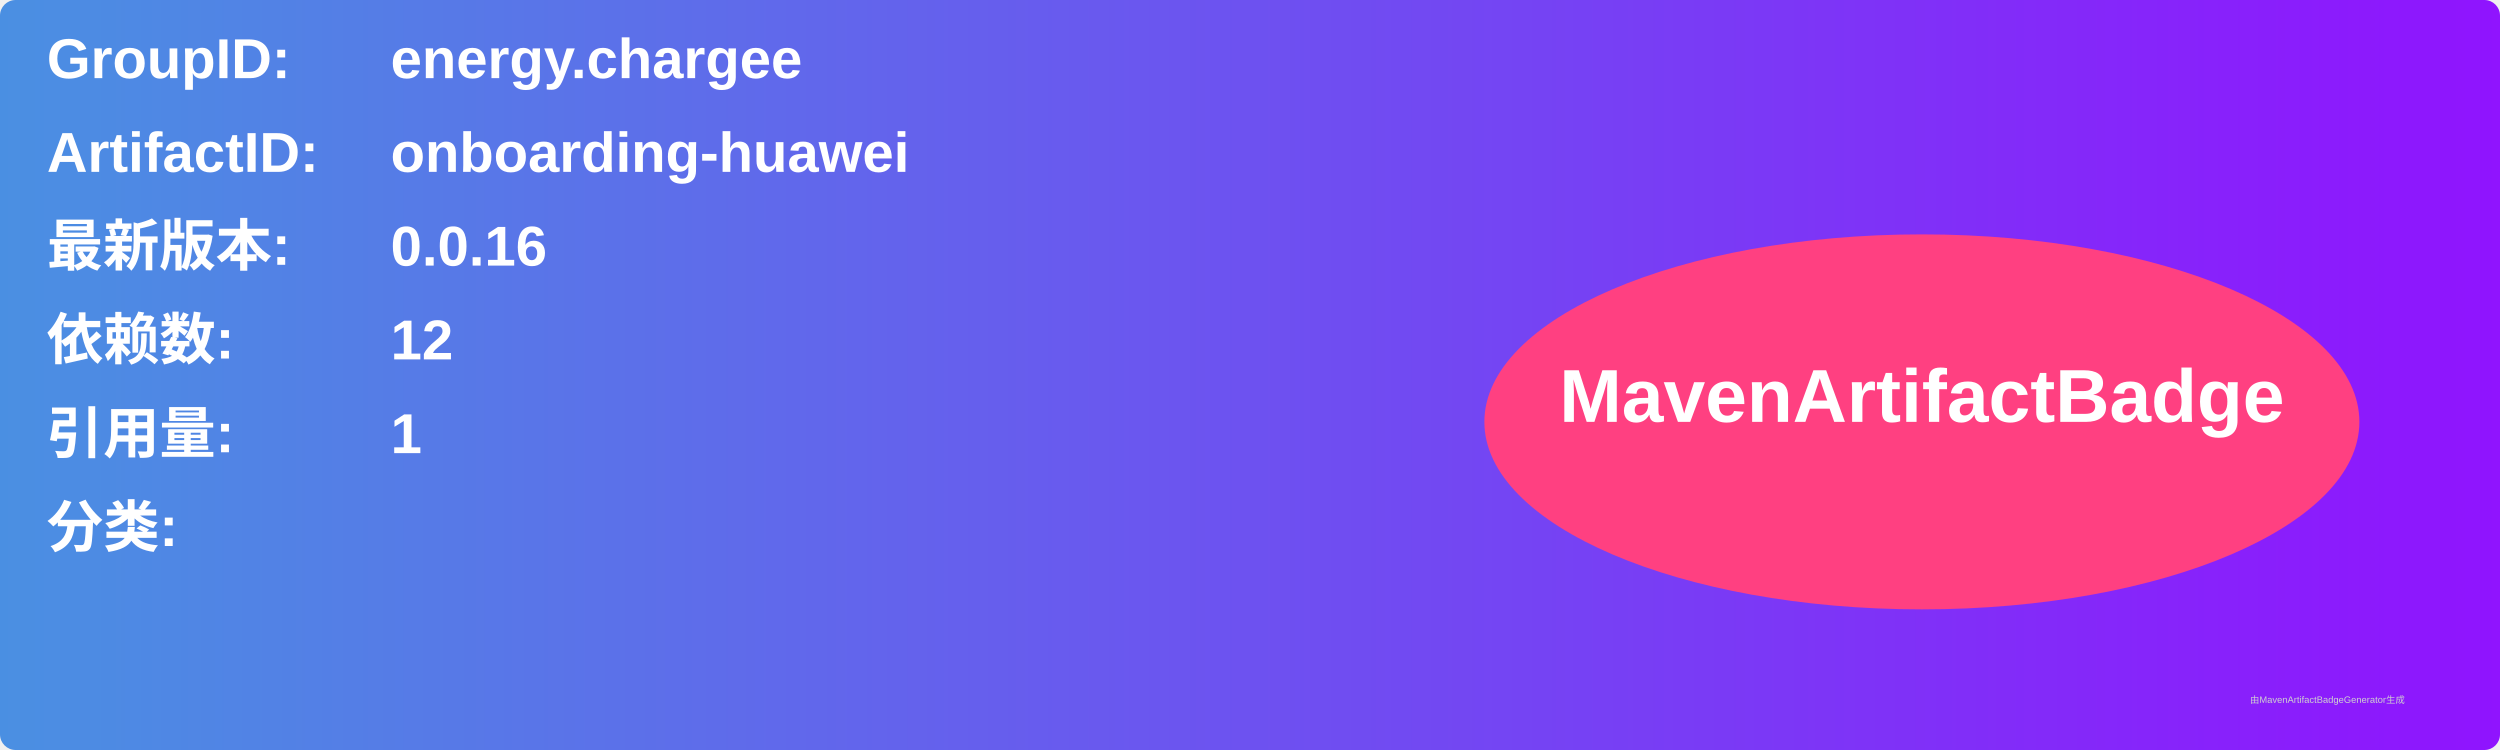
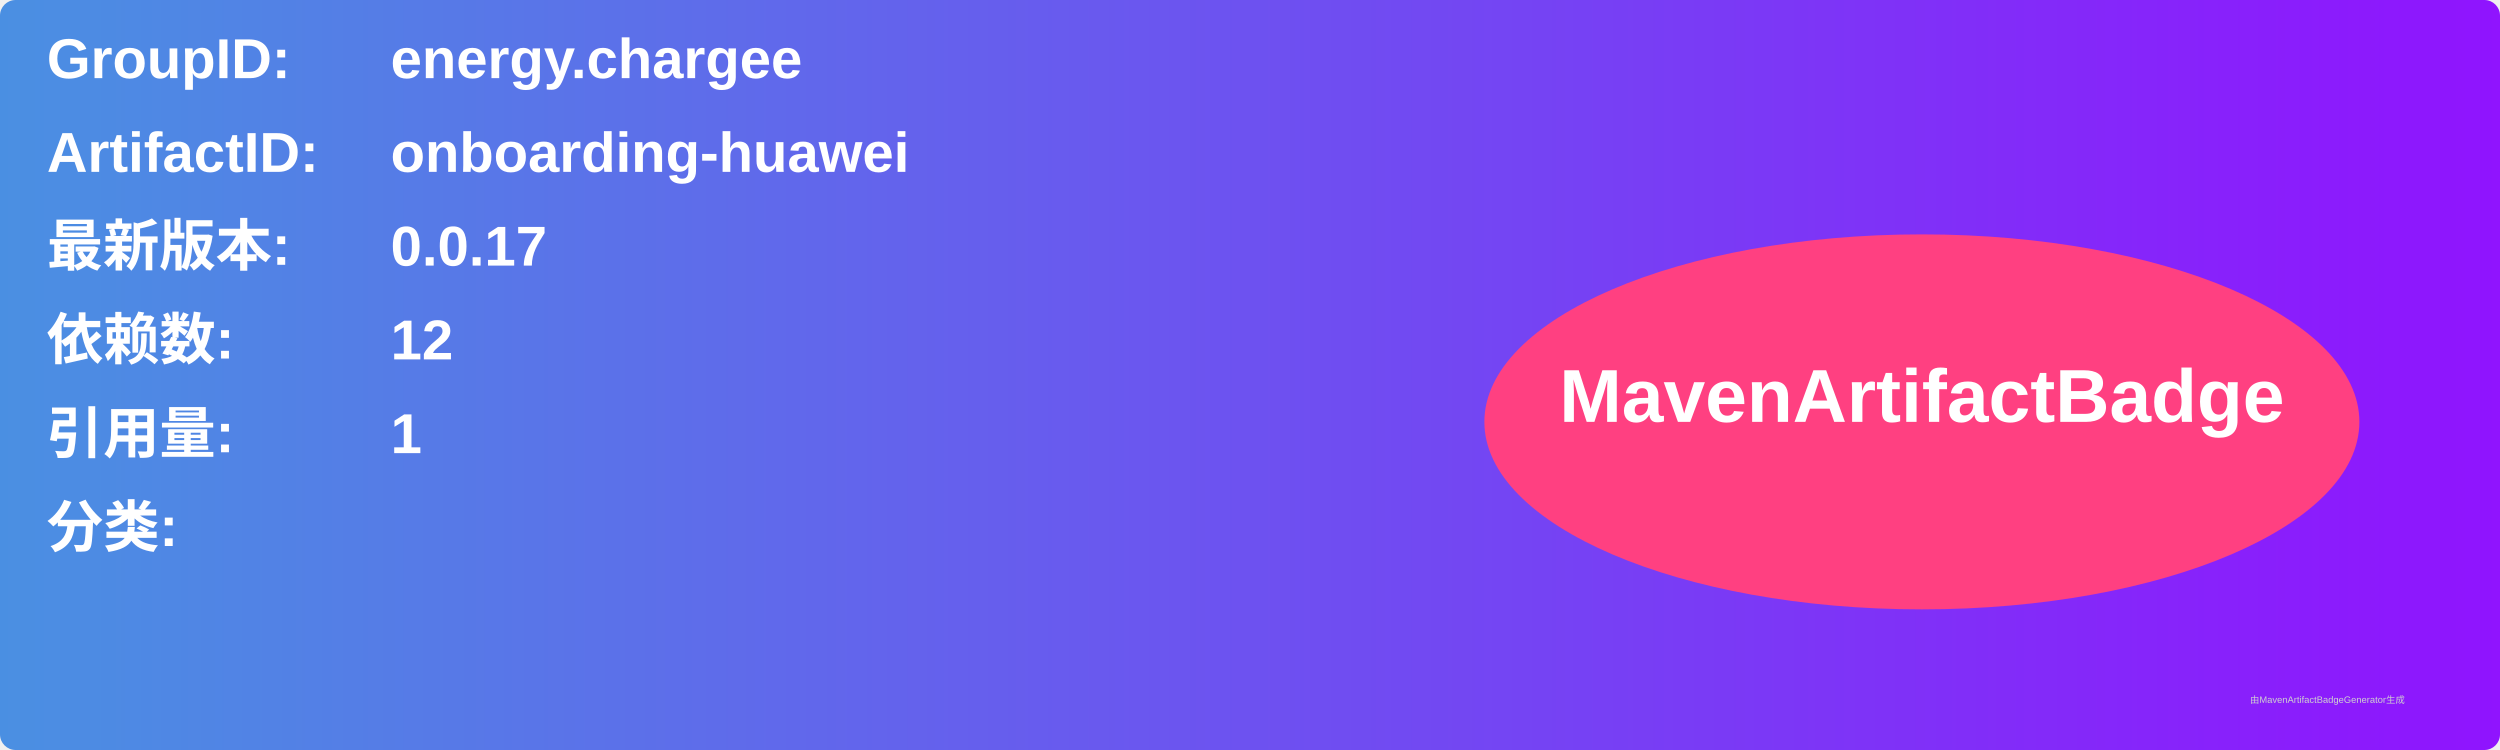
<svg xmlns="http://www.w3.org/2000/svg" width="800" height="240" viewBox="0 0 800 240">
  <linearGradient id="grad" x1="0%" y1="0%" x2="100%" y2="0%">
    <stop offset="0%" stop-color="#4a90e2" />
    <stop offset="100%" stop-color="#9013fe" />
  </linearGradient>
  <rect width="100%" height="100%" rx="5" ry="5" fill="url(#grad)" />
  <g transform="translate(15, 15)">
    <text x="0" y="10" font-family="Arial" font-size="18" fill="white" font-weight="bold" width="260">GroupID:</text>
    <text x="110" y="10" font-family="Arial" font-size="18" fill="white" font-weight="bold" width="460">energy.chargee</text>
    <text x="0" y="40" font-family="Arial" font-size="18" fill="white" font-weight="bold" width="260">ArtifactID:</text>
    <text x="110" y="40" font-family="Arial" font-size="18" fill="white" font-weight="bold" width="460">onboarding-huawei</text>
    <text x="0" y="70" font-family="Arial" font-size="18" fill="white" font-weight="bold">最新版本:</text>
    <text x="110" y="70" font-family="Arial" font-size="18" fill="white" font-weight="bold">
-       <tspan font-weight="bold">0.0.16</tspan>
+       <tspan font-weight="bold">0.0.17</tspan>
    </text>
    <text x="0" y="100" font-family="Arial" font-size="18" fill="white" font-weight="bold">依赖数: </text>
    <text x="110" y="100" font-family="Arial" font-size="18" fill="white">
      <tspan font-weight="bold">12</tspan>
    </text>
    <text x="0" y="130" font-family="Arial" font-size="18" fill="white" font-weight="bold">引用量: </text>
    <text x="110" y="130" font-family="Arial" font-size="18" fill="white">
      <tspan font-weight="bold">1</tspan>
    </text>
    <text x="0" y="160" font-family="Arial" font-size="18" fill="white" font-weight="bold">分类:</text>
    <text x="10" y="190" font-family="Arial" font-size="10" fill="white">
      <tspan font-weight="bold" />
    </text>
    <ellipse cx="600" cy="120" rx="140" ry="60" fill="#ff4081" />
    <text x="600" y="120" text-anchor="middle" font-family="Arial" font-size="24" fill="white" font-weight="bold">MavenArtifactBadge</text>
  </g>
  <text x="720" y="225" font-family="Arial" font-size="3" fill="#d0d0d0">由MavenArtifactBadgeGenerator生成</text>
</svg>
